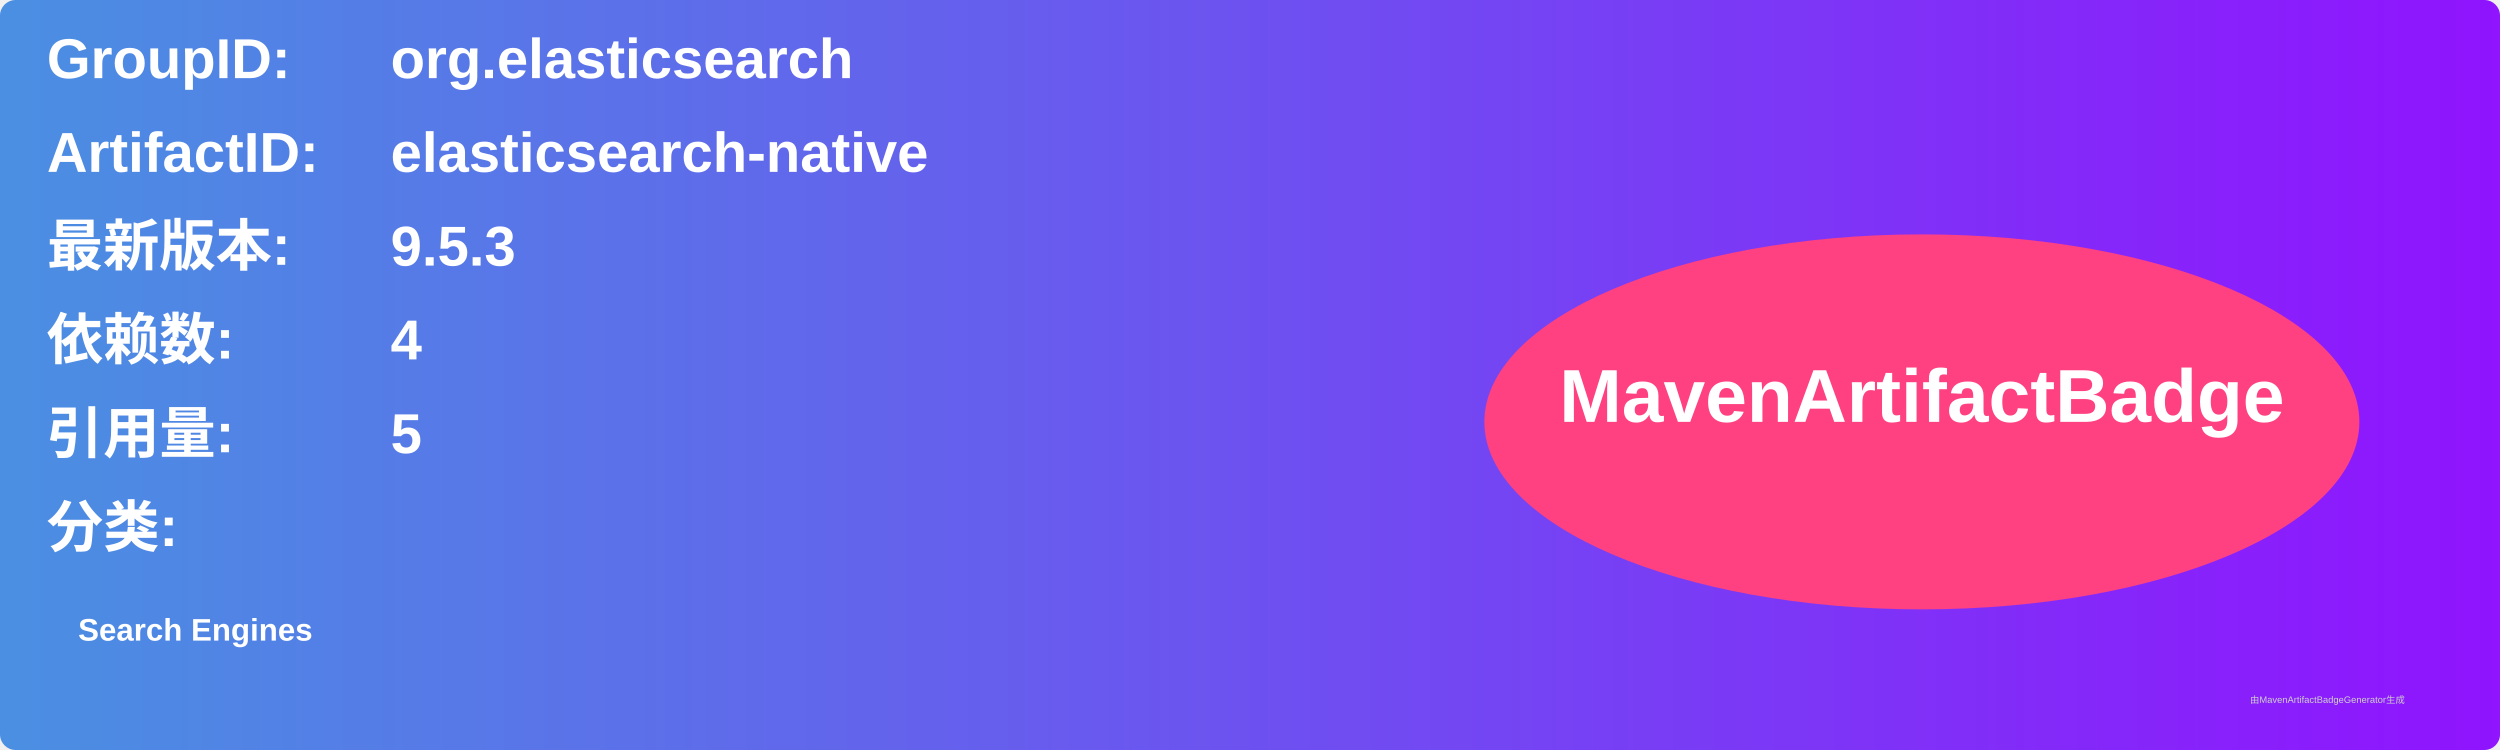
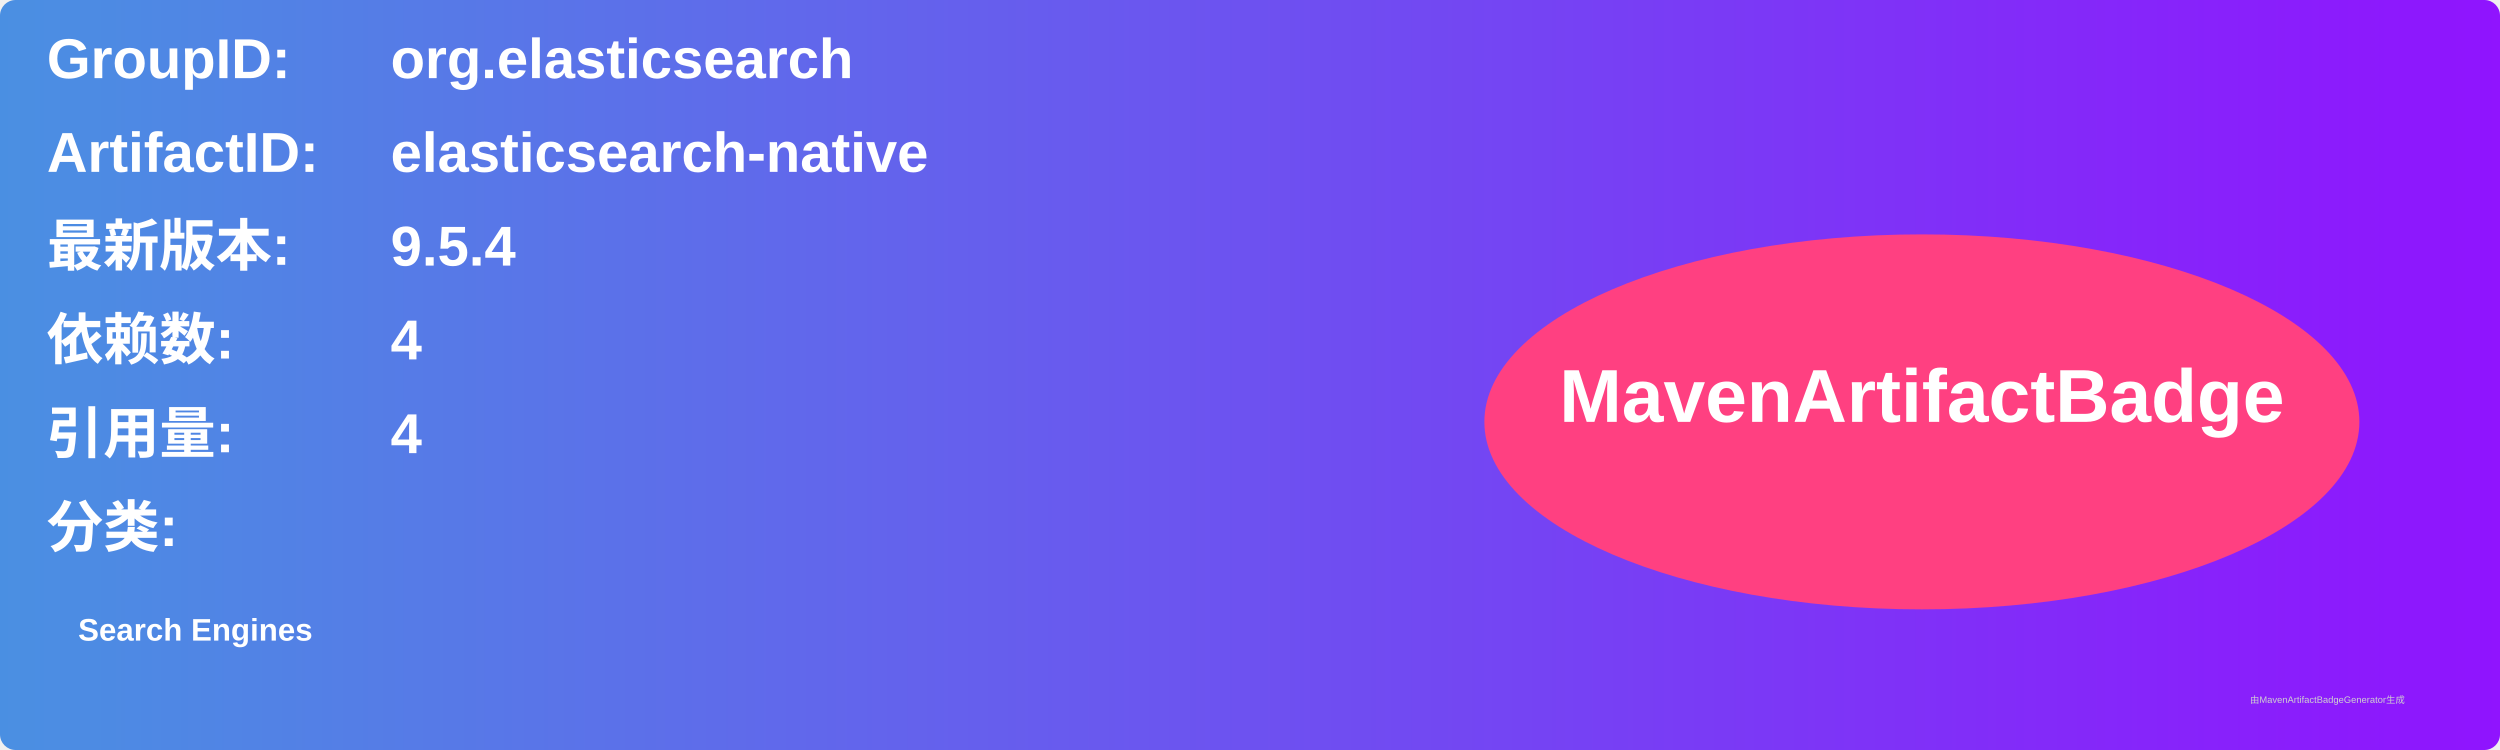
<svg xmlns="http://www.w3.org/2000/svg" width="800" height="240" viewBox="0 0 800 240">
  <linearGradient id="grad" x1="0%" y1="0%" x2="100%" y2="0%">
    <stop offset="0%" stop-color="#4a90e2" />
    <stop offset="100%" stop-color="#9013fe" />
  </linearGradient>
  <rect width="100%" height="100%" rx="5" ry="5" fill="url(#grad)" />
  <g transform="translate(15, 15)">
    <text x="0" y="10" font-family="Arial" font-size="18" fill="white" font-weight="bold" width="260">GroupID:</text>
    <text x="110" y="10" font-family="Arial" font-size="18" fill="white" font-weight="bold" width="460">org.elasticsearch</text>
    <text x="0" y="40" font-family="Arial" font-size="18" fill="white" font-weight="bold" width="260">ArtifactID:</text>
    <text x="110" y="40" font-family="Arial" font-size="18" fill="white" font-weight="bold" width="460">elasticsearch-native</text>
    <text x="0" y="70" font-family="Arial" font-size="18" fill="white" font-weight="bold">最新版本:</text>
    <text x="110" y="70" font-family="Arial" font-size="18" fill="white" font-weight="bold">
-       <tspan font-weight="bold">9.5.3</tspan>
+       <tspan font-weight="bold">9.5.4</tspan>
    </text>
    <text x="0" y="100" font-family="Arial" font-size="18" fill="white" font-weight="bold">依赖数: </text>
    <text x="110" y="100" font-family="Arial" font-size="18" fill="white">
      <tspan font-weight="bold">4</tspan>
    </text>
    <text x="0" y="130" font-family="Arial" font-size="18" fill="white" font-weight="bold">引用量: </text>
    <text x="110" y="130" font-family="Arial" font-size="18" fill="white">
-       <tspan font-weight="bold">5</tspan>
+       <tspan font-weight="bold">4</tspan>
    </text>
    <text x="0" y="160" font-family="Arial" font-size="18" fill="white" font-weight="bold">分类:</text>
    <text x="10" y="190" font-family="Arial" font-size="10" fill="white">
      <tspan font-weight="bold">Search Engines</tspan>
    </text>
    <ellipse cx="600" cy="120" rx="140" ry="60" fill="#ff4081" />
    <text x="600" y="120" text-anchor="middle" font-family="Arial" font-size="24" fill="white" font-weight="bold">MavenArtifactBadge</text>
  </g>
  <text x="720" y="225" font-family="Arial" font-size="3" fill="#d0d0d0">由MavenArtifactBadgeGenerator生成</text>
</svg>
